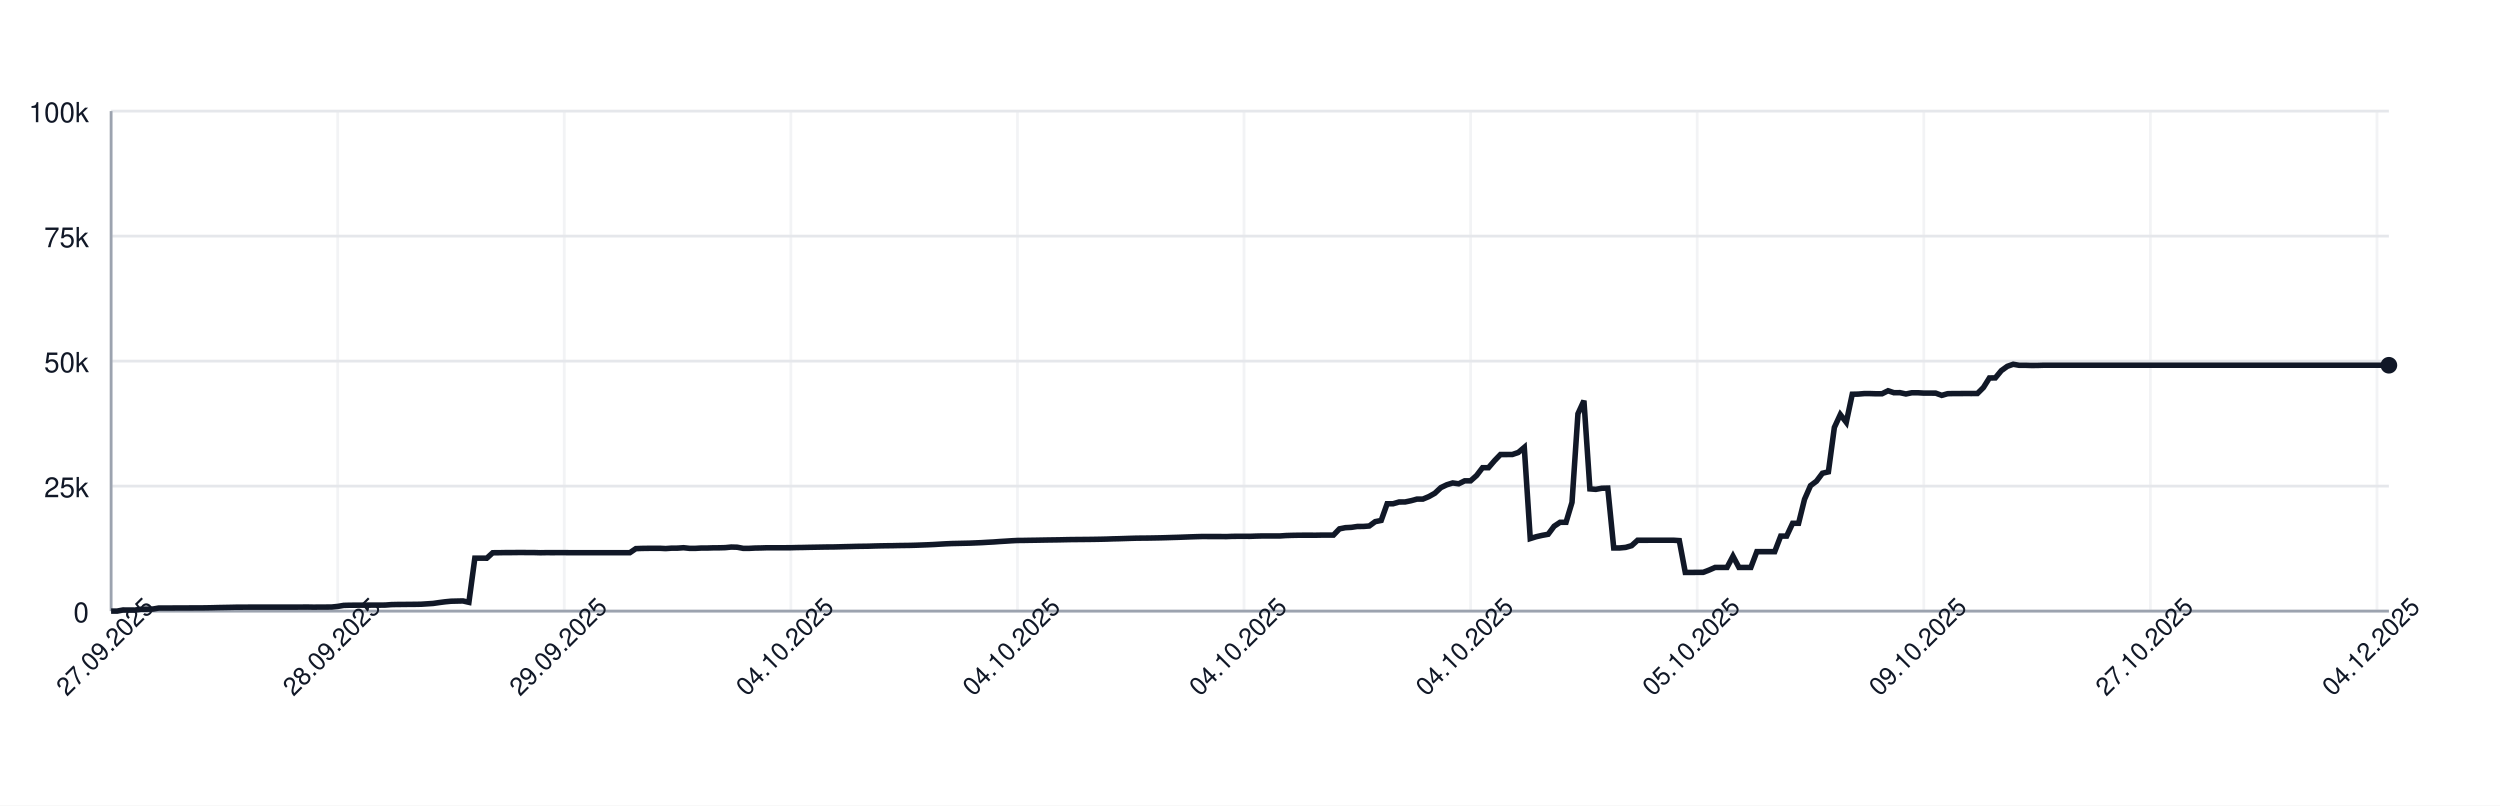
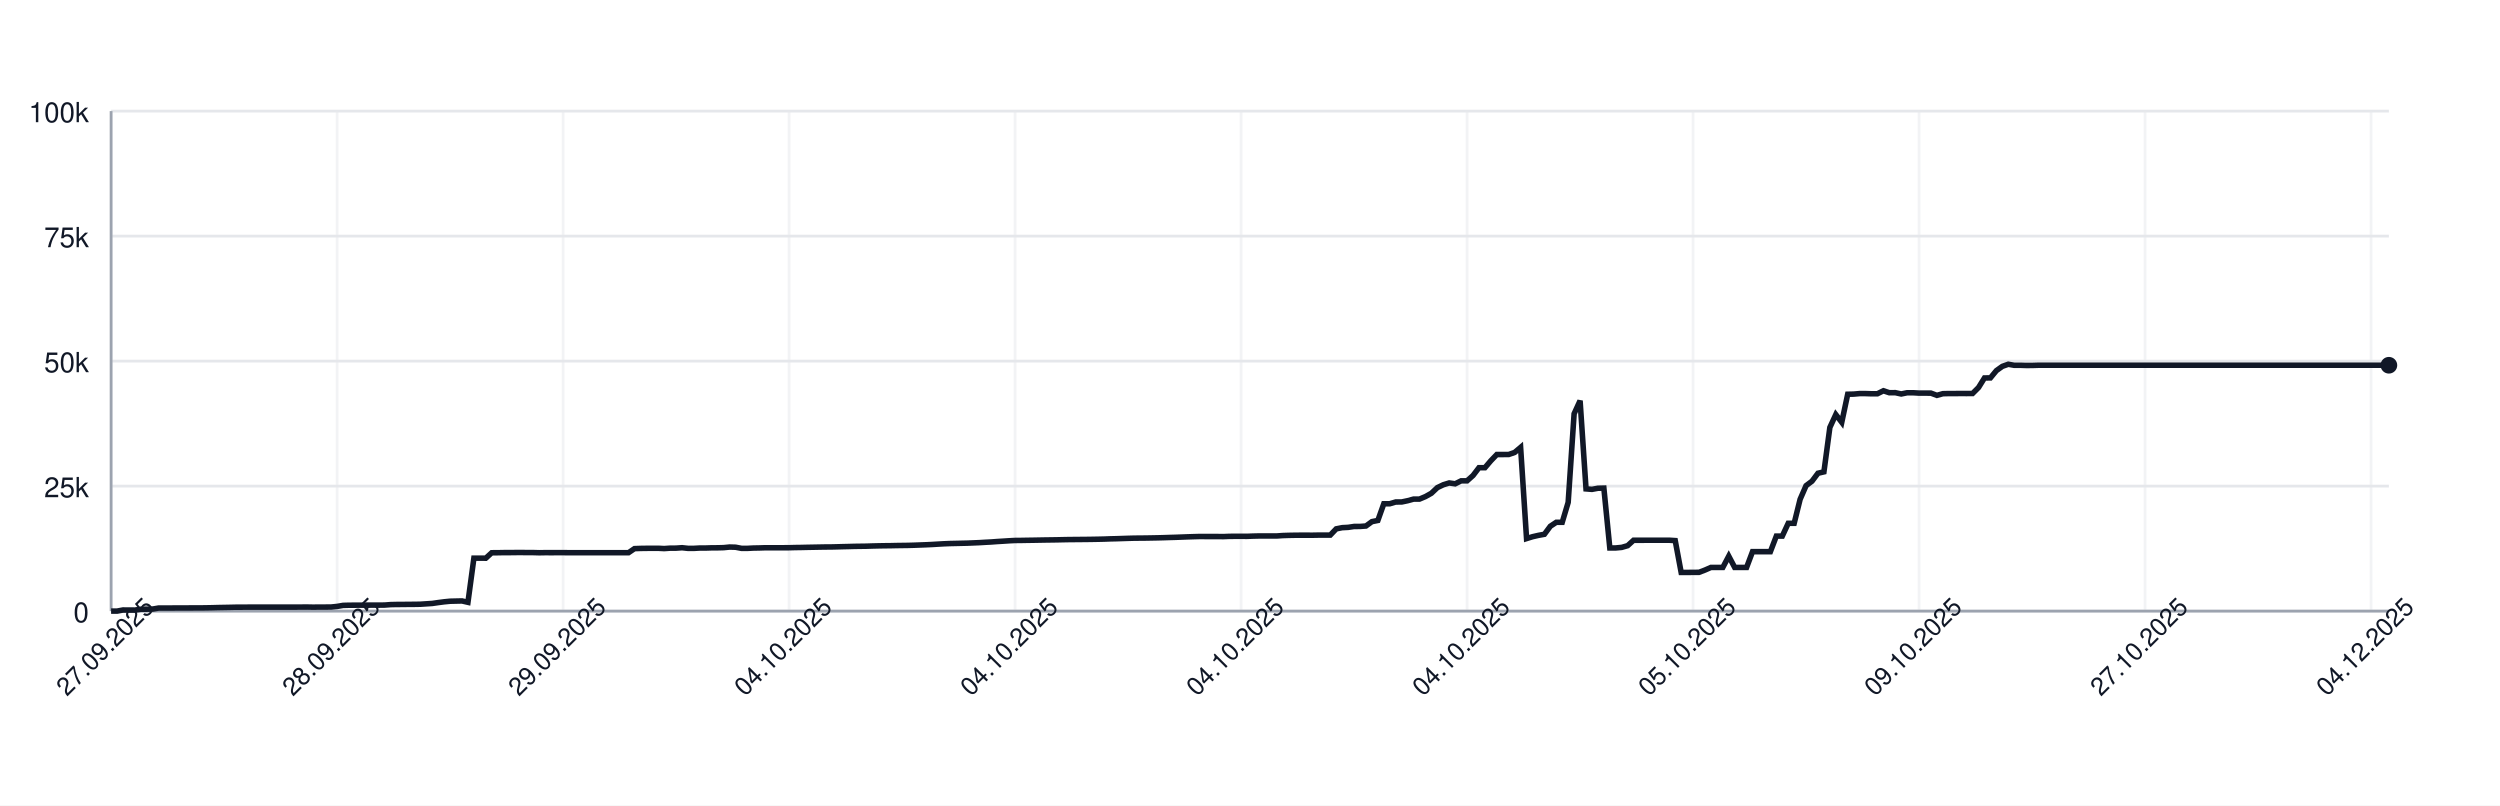
<svg xmlns="http://www.w3.org/2000/svg" width="900" height="290" style="font-family: -apple-system, BlinkMacSystemFont, 'Segoe UI', Helvetica, Arial, sans-serif;">
  <rect width="100%" height="100%" fill="white" />
  <g>
    <line x1="40" y1="220.00" x2="860" y2="220.00" stroke="#e5e7eb" />
    <text x="32" y="224.00" font-size="10" fill="#111827" text-anchor="end">0</text>
    <line x1="40" y1="175.00" x2="860" y2="175.00" stroke="#e5e7eb" />
    <text x="32" y="179.00" font-size="10" fill="#111827" text-anchor="end">25k</text>
    <line x1="40" y1="130.00" x2="860" y2="130.00" stroke="#e5e7eb" />
    <text x="32" y="134.00" font-size="10" fill="#111827" text-anchor="end">50k</text>
    <line x1="40" y1="85.00" x2="860" y2="85.00" stroke="#e5e7eb" />
    <text x="32" y="89.00" font-size="10" fill="#111827" text-anchor="end">75k</text>
    <line x1="40" y1="40.00" x2="860" y2="40.00" stroke="#e5e7eb" />
    <text x="32" y="44.00" font-size="10" fill="#111827" text-anchor="end">100k</text>
    <line x1="40.00" y1="40" x2="40.00" y2="220" stroke="#e5e7eb" opacity="0.5" />
-     <line x1="121.57" y1="40" x2="121.57" y2="220" stroke="#e5e7eb" opacity="0.5" />
-     <line x1="203.14" y1="40" x2="203.14" y2="220" stroke="#e5e7eb" opacity="0.5" />
-     <line x1="284.71" y1="40" x2="284.71" y2="220" stroke="#e5e7eb" opacity="0.5" />
-     <line x1="366.28" y1="40" x2="366.28" y2="220" stroke="#e5e7eb" opacity="0.5" />
-     <line x1="447.85" y1="40" x2="447.85" y2="220" stroke="#e5e7eb" opacity="0.5" />
-     <line x1="529.42" y1="40" x2="529.42" y2="220" stroke="#e5e7eb" opacity="0.5" />
-     <line x1="610.99" y1="40" x2="610.99" y2="220" stroke="#e5e7eb" opacity="0.5" />
-     <line x1="692.57" y1="40" x2="692.57" y2="220" stroke="#e5e7eb" opacity="0.5" />
-     <line x1="774.14" y1="40" x2="774.14" y2="220" stroke="#e5e7eb" opacity="0.5" />
-     <line x1="855.71" y1="40" x2="855.71" y2="220" stroke="#e5e7eb" opacity="0.5" />
+     <line x1="121.36" y1="40" x2="121.36" y2="220" stroke="#e5e7eb" opacity="0.5" />
+     <line x1="202.72" y1="40" x2="202.72" y2="220" stroke="#e5e7eb" opacity="0.5" />
+     <line x1="284.07" y1="40" x2="284.07" y2="220" stroke="#e5e7eb" opacity="0.5" />
+     <line x1="365.43" y1="40" x2="365.43" y2="220" stroke="#e5e7eb" opacity="0.5" />
+     <line x1="446.79" y1="40" x2="446.79" y2="220" stroke="#e5e7eb" opacity="0.5" />
+     <line x1="528.15" y1="40" x2="528.15" y2="220" stroke="#e5e7eb" opacity="0.5" />
+     <line x1="609.50" y1="40" x2="609.50" y2="220" stroke="#e5e7eb" opacity="0.5" />
+     <line x1="690.86" y1="40" x2="690.86" y2="220" stroke="#e5e7eb" opacity="0.5" />
+     <line x1="772.22" y1="40" x2="772.22" y2="220" stroke="#e5e7eb" opacity="0.5" />
+     <line x1="853.58" y1="40" x2="853.58" y2="220" stroke="#e5e7eb" opacity="0.5" />
    <line x1="40" y1="220" x2="860" y2="220" stroke="#9ca3af" />
    <line x1="40" y1="40" x2="40" y2="220" stroke="#9ca3af" />
-     <path d="M 40.00 220.00 L 42.15 220.00 L 44.29 219.60 L 46.44 219.62 L 48.59 219.63 L 50.73 219.32 L 52.88 219.31 L 55.03 219.26 L 57.17 218.89 L 59.32 218.89 L 61.47 218.89 L 63.61 218.87 L 65.76 218.87 L 67.91 218.86 L 70.05 218.85 L 72.20 218.85 L 74.35 218.82 L 76.49 218.78 L 78.64 218.72 L 80.79 218.68 L 82.93 218.64 L 85.08 218.59 L 87.23 218.59 L 89.37 218.57 L 91.52 218.57 L 93.66 218.57 L 95.81 218.57 L 97.96 218.57 L 100.10 218.57 L 102.25 218.57 L 104.40 218.57 L 106.54 218.57 L 108.69 218.55 L 110.84 218.54 L 112.98 218.58 L 115.13 218.55 L 117.28 218.55 L 119.42 218.53 L 121.57 218.31 L 123.72 217.94 L 125.86 217.88 L 128.01 217.87 L 130.16 217.86 L 132.30 217.85 L 134.45 217.84 L 136.60 217.85 L 138.74 217.82 L 140.89 217.66 L 143.04 217.61 L 145.18 217.60 L 147.33 217.57 L 149.48 217.56 L 151.62 217.52 L 153.77 217.38 L 155.92 217.24 L 158.06 216.93 L 160.21 216.65 L 162.36 216.44 L 164.50 216.39 L 166.65 216.34 L 168.80 216.83 L 170.94 200.94 L 173.09 200.94 L 175.24 200.95 L 177.38 198.99 L 179.53 198.98 L 181.68 198.94 L 183.82 198.94 L 185.97 198.91 L 188.12 198.90 L 190.26 198.93 L 192.41 198.93 L 194.55 198.99 L 196.70 198.95 L 198.85 198.96 L 200.99 198.95 L 203.14 198.95 L 205.29 198.97 L 207.43 198.97 L 209.58 198.97 L 211.73 198.97 L 213.87 198.97 L 216.02 198.97 L 218.17 198.97 L 220.31 198.97 L 222.46 198.97 L 224.61 198.97 L 226.75 198.97 L 228.90 197.51 L 231.05 197.43 L 233.19 197.40 L 235.34 197.38 L 237.49 197.38 L 239.63 197.49 L 241.78 197.34 L 243.93 197.33 L 246.07 197.18 L 248.22 197.41 L 250.37 197.41 L 252.51 197.29 L 254.66 197.29 L 256.81 197.22 L 258.95 197.21 L 261.10 197.15 L 263.25 196.94 L 265.39 197.00 L 267.54 197.41 L 269.69 197.41 L 271.83 197.30 L 273.98 197.26 L 276.13 197.19 L 278.27 197.19 L 280.42 197.19 L 282.57 197.19 L 284.71 197.18 L 286.86 197.12 L 289.01 197.09 L 291.15 197.04 L 293.30 197.00 L 295.45 196.96 L 297.59 196.92 L 299.74 196.91 L 301.88 196.86 L 304.03 196.80 L 306.18 196.75 L 308.32 196.69 L 310.47 196.66 L 312.62 196.63 L 314.76 196.56 L 316.91 196.51 L 319.06 196.47 L 321.20 196.45 L 323.35 196.40 L 325.50 196.37 L 327.64 196.34 L 329.79 196.28 L 331.94 196.20 L 334.08 196.12 L 336.23 196.02 L 338.38 195.89 L 340.52 195.77 L 342.67 195.68 L 344.82 195.63 L 346.96 195.58 L 349.11 195.53 L 351.26 195.44 L 353.40 195.35 L 355.55 195.22 L 357.70 195.11 L 359.84 194.95 L 361.99 194.82 L 364.14 194.68 L 366.28 194.57 L 368.43 194.55 L 370.58 194.51 L 372.72 194.48 L 374.87 194.44 L 377.02 194.40 L 379.16 194.37 L 381.31 194.34 L 383.46 194.29 L 385.60 194.25 L 387.75 194.23 L 389.90 194.21 L 392.04 194.19 L 394.19 194.16 L 396.34 194.12 L 398.48 194.07 L 400.63 193.99 L 402.77 193.94 L 404.92 193.87 L 407.07 193.80 L 409.21 193.74 L 411.36 193.72 L 413.51 193.70 L 415.65 193.66 L 417.80 193.62 L 419.95 193.56 L 422.09 193.49 L 424.24 193.43 L 426.39 193.35 L 428.53 193.27 L 430.68 193.20 L 432.83 193.14 L 434.97 193.15 L 437.12 193.15 L 439.27 193.15 L 441.41 193.18 L 443.56 193.09 L 445.71 193.07 L 447.85 193.07 L 450.00 193.08 L 452.15 193.00 L 454.29 192.95 L 456.44 192.95 L 458.59 192.95 L 460.73 192.95 L 462.88 192.80 L 465.03 192.73 L 467.17 192.69 L 469.32 192.67 L 471.47 192.67 L 473.61 192.68 L 475.76 192.64 L 477.91 192.63 L 480.05 192.63 L 482.20 190.39 L 484.35 189.96 L 486.49 189.85 L 488.64 189.53 L 490.79 189.52 L 492.93 189.36 L 495.08 187.79 L 497.23 187.36 L 499.37 181.35 L 501.52 181.35 L 503.66 180.72 L 505.81 180.71 L 507.96 180.26 L 510.10 179.68 L 512.25 179.67 L 514.40 178.77 L 516.54 177.57 L 518.69 175.55 L 520.84 174.52 L 522.98 173.86 L 525.13 174.17 L 527.28 173.10 L 529.42 173.10 L 531.57 171.18 L 533.72 168.37 L 535.86 168.37 L 538.01 165.86 L 540.16 163.63 L 542.30 163.63 L 544.45 163.62 L 546.60 162.88 L 548.74 161.06 L 550.89 193.89 L 553.04 193.22 L 555.18 192.73 L 557.33 192.34 L 559.48 189.45 L 561.62 188.03 L 563.77 188.03 L 565.92 180.86 L 568.06 148.96 L 570.21 144.25 L 572.36 176.00 L 574.50 176.17 L 576.65 175.77 L 578.80 175.72 L 580.94 197.26 L 583.09 197.26 L 585.24 197.06 L 587.38 196.44 L 589.53 194.49 L 591.68 194.50 L 593.82 194.49 L 595.97 194.49 L 598.12 194.49 L 600.26 194.48 L 602.41 194.48 L 604.55 194.62 L 606.70 206.08 L 608.85 206.08 L 610.99 206.05 L 613.14 206.04 L 615.29 205.22 L 617.43 204.28 L 619.58 204.28 L 621.73 204.28 L 623.87 200.22 L 626.02 204.28 L 628.17 204.28 L 630.31 204.28 L 632.46 198.60 L 634.61 198.60 L 636.75 198.60 L 638.90 198.60 L 641.05 193.00 L 643.19 193.00 L 645.34 188.39 L 647.49 188.39 L 649.63 179.75 L 651.78 174.84 L 653.93 173.23 L 656.07 170.37 L 658.22 169.87 L 660.37 153.88 L 662.51 149.24 L 664.66 152.04 L 666.81 141.93 L 668.95 141.88 L 671.10 141.69 L 673.25 141.69 L 675.39 141.76 L 677.54 141.75 L 679.69 140.68 L 681.83 141.38 L 683.98 141.36 L 686.13 141.83 L 688.27 141.39 L 690.42 141.39 L 692.57 141.52 L 694.71 141.52 L 696.86 141.53 L 699.01 142.33 L 701.15 141.73 L 703.30 141.68 L 705.45 141.68 L 707.59 141.66 L 709.74 141.67 L 711.88 141.65 L 714.03 139.51 L 716.18 136.07 L 718.32 136.04 L 720.47 133.43 L 722.62 131.89 L 724.76 131.13 L 726.91 131.51 L 729.06 131.50 L 731.20 131.57 L 733.35 131.56 L 735.50 131.49 L 737.64 131.49 L 739.79 131.49 L 741.94 131.49 L 744.08 131.49 L 746.23 131.49 L 748.38 131.49 L 750.52 131.49 L 752.67 131.49 L 754.82 131.49 L 756.96 131.49 L 759.11 131.49 L 761.26 131.49 L 763.40 131.49 L 765.55 131.49 L 767.70 131.49 L 769.84 131.49 L 771.99 131.49 L 774.14 131.49 L 776.28 131.49 L 778.43 131.49 L 780.58 131.49 L 782.72 131.49 L 784.87 131.49 L 787.02 131.49 L 789.16 131.49 L 791.31 131.49 L 793.46 131.49 L 795.60 131.49 L 797.75 131.49 L 799.90 131.49 L 802.04 131.49 L 804.19 131.49 L 806.34 131.49 L 808.48 131.49 L 810.63 131.49 L 812.77 131.49 L 814.92 131.49 L 817.07 131.49 L 819.21 131.49 L 821.36 131.49 L 823.51 131.49 L 825.65 131.49 L 827.80 131.49 L 829.95 131.49 L 832.09 131.49 L 834.24 131.49 L 836.39 131.49 L 838.53 131.49 L 840.68 131.49 L 842.83 131.49 L 844.97 131.49 L 847.12 131.49 L 849.27 131.49 L 851.41 131.49 L 853.56 131.49 L 855.71 131.49 L 857.85 131.49 L 860.00 131.49" fill="none" stroke="#111827" stroke-width="2" />
+     <path d="M 40.00 220.00 L 42.14 220.00 L 44.28 219.60 L 46.42 219.62 L 48.56 219.63 L 50.70 219.32 L 52.85 219.31 L 54.99 219.26 L 57.13 218.89 L 59.27 218.89 L 61.41 218.89 L 63.55 218.87 L 65.69 218.87 L 67.83 218.86 L 69.97 218.85 L 72.11 218.85 L 74.26 218.82 L 76.40 218.78 L 78.54 218.72 L 80.68 218.68 L 82.82 218.64 L 84.96 218.59 L 87.10 218.59 L 89.24 218.57 L 91.38 218.57 L 93.52 218.57 L 95.67 218.57 L 97.81 218.57 L 99.95 218.57 L 102.09 218.57 L 104.23 218.57 L 106.37 218.57 L 108.51 218.55 L 110.65 218.54 L 112.79 218.58 L 114.93 218.55 L 117.08 218.55 L 119.22 218.53 L 121.36 218.31 L 123.50 217.94 L 125.64 217.88 L 127.78 217.87 L 129.92 217.86 L 132.06 217.85 L 134.20 217.84 L 136.34 217.85 L 138.49 217.82 L 140.63 217.66 L 142.77 217.61 L 144.91 217.60 L 147.05 217.57 L 149.19 217.56 L 151.33 217.52 L 153.47 217.38 L 155.61 217.24 L 157.75 216.93 L 159.90 216.65 L 162.04 216.44 L 164.18 216.39 L 166.32 216.34 L 168.46 216.83 L 170.60 200.94 L 172.74 200.94 L 174.88 200.95 L 177.02 198.99 L 179.16 198.98 L 181.31 198.94 L 183.45 198.94 L 185.59 198.91 L 187.73 198.90 L 189.87 198.93 L 192.01 198.93 L 194.15 198.99 L 196.29 198.95 L 198.43 198.96 L 200.57 198.95 L 202.72 198.95 L 204.86 198.97 L 207.00 198.97 L 209.14 198.97 L 211.28 198.97 L 213.42 198.97 L 215.56 198.97 L 217.70 198.97 L 219.84 198.97 L 221.98 198.97 L 224.13 198.97 L 226.27 198.97 L 228.41 197.51 L 230.55 197.43 L 232.69 197.40 L 234.83 197.38 L 236.97 197.38 L 239.11 197.49 L 241.25 197.34 L 243.39 197.33 L 245.54 197.18 L 247.68 197.41 L 249.82 197.41 L 251.96 197.29 L 254.10 197.29 L 256.24 197.22 L 258.38 197.21 L 260.52 197.15 L 262.66 196.94 L 264.80 197.00 L 266.95 197.41 L 269.09 197.41 L 271.23 197.30 L 273.37 197.26 L 275.51 197.19 L 277.65 197.19 L 279.79 197.19 L 281.93 197.19 L 284.07 197.18 L 286.21 197.12 L 288.36 197.09 L 290.50 197.04 L 292.64 197.00 L 294.78 196.96 L 296.92 196.92 L 299.06 196.91 L 301.20 196.86 L 303.34 196.80 L 305.48 196.75 L 307.62 196.69 L 309.77 196.66 L 311.91 196.63 L 314.05 196.56 L 316.19 196.51 L 318.33 196.47 L 320.47 196.45 L 322.61 196.40 L 324.75 196.37 L 326.89 196.34 L 329.03 196.28 L 331.17 196.20 L 333.32 196.12 L 335.46 196.02 L 337.60 195.89 L 339.74 195.77 L 341.88 195.68 L 344.02 195.63 L 346.16 195.58 L 348.30 195.53 L 350.44 195.44 L 352.58 195.35 L 354.73 195.22 L 356.87 195.11 L 359.01 194.95 L 361.15 194.82 L 363.29 194.68 L 365.43 194.57 L 367.57 194.55 L 369.71 194.51 L 371.85 194.48 L 373.99 194.44 L 376.14 194.40 L 378.28 194.37 L 380.42 194.34 L 382.56 194.29 L 384.70 194.25 L 386.84 194.23 L 388.98 194.21 L 391.12 194.19 L 393.26 194.16 L 395.40 194.12 L 397.55 194.07 L 399.69 193.99 L 401.83 193.94 L 403.97 193.87 L 406.11 193.80 L 408.25 193.74 L 410.39 193.72 L 412.53 193.70 L 414.67 193.66 L 416.81 193.62 L 418.96 193.56 L 421.10 193.49 L 423.24 193.43 L 425.38 193.35 L 427.52 193.27 L 429.66 193.20 L 431.80 193.14 L 433.94 193.15 L 436.08 193.15 L 438.22 193.15 L 440.37 193.18 L 442.51 193.09 L 444.65 193.07 L 446.79 193.07 L 448.93 193.08 L 451.07 193.00 L 453.21 192.95 L 455.35 192.95 L 457.49 192.95 L 459.63 192.95 L 461.78 192.80 L 463.92 192.73 L 466.06 192.69 L 468.20 192.67 L 470.34 192.67 L 472.48 192.68 L 474.62 192.64 L 476.76 192.63 L 478.90 192.63 L 481.04 190.39 L 483.19 189.96 L 485.33 189.85 L 487.47 189.53 L 489.61 189.52 L 491.75 189.36 L 493.89 187.79 L 496.03 187.36 L 498.17 181.35 L 500.31 181.35 L 502.45 180.72 L 504.60 180.71 L 506.74 180.26 L 508.88 179.68 L 511.02 179.67 L 513.16 178.77 L 515.30 177.57 L 517.44 175.55 L 519.58 174.52 L 521.72 173.86 L 523.86 174.17 L 526.01 173.10 L 528.15 173.10 L 530.29 171.18 L 532.43 168.37 L 534.57 168.37 L 536.71 165.86 L 538.85 163.63 L 540.99 163.63 L 543.13 163.62 L 545.27 162.88 L 547.42 161.06 L 549.56 193.89 L 551.70 193.22 L 553.84 192.73 L 555.98 192.34 L 558.12 189.45 L 560.26 188.03 L 562.40 188.03 L 564.54 180.86 L 566.68 148.96 L 568.83 144.25 L 570.97 176.00 L 573.11 176.17 L 575.25 175.77 L 577.39 175.72 L 579.53 197.26 L 581.67 197.26 L 583.81 197.06 L 585.95 196.44 L 588.09 194.49 L 590.23 194.50 L 592.38 194.49 L 594.52 194.49 L 596.66 194.49 L 598.80 194.48 L 600.94 194.48 L 603.08 194.62 L 605.22 206.08 L 607.36 206.08 L 609.50 206.05 L 611.64 206.04 L 613.79 205.22 L 615.93 204.28 L 618.07 204.28 L 620.21 204.28 L 622.35 200.22 L 624.49 204.28 L 626.63 204.28 L 628.77 204.28 L 630.91 198.60 L 633.05 198.60 L 635.20 198.60 L 637.34 198.60 L 639.48 193.00 L 641.62 193.00 L 643.76 188.39 L 645.90 188.39 L 648.04 179.75 L 650.18 174.84 L 652.32 173.23 L 654.46 170.37 L 656.61 169.87 L 658.75 153.88 L 660.89 149.24 L 663.03 152.04 L 665.17 141.93 L 667.31 141.88 L 669.45 141.69 L 671.59 141.69 L 673.73 141.76 L 675.87 141.75 L 678.02 140.68 L 680.16 141.38 L 682.30 141.36 L 684.44 141.83 L 686.58 141.39 L 688.72 141.39 L 690.86 141.52 L 693.00 141.52 L 695.14 141.53 L 697.28 142.33 L 699.43 141.73 L 701.57 141.68 L 703.71 141.68 L 705.85 141.66 L 707.99 141.67 L 710.13 141.65 L 712.27 139.51 L 714.41 136.07 L 716.55 136.04 L 718.69 133.43 L 720.84 131.89 L 722.98 131.13 L 725.12 131.51 L 727.26 131.50 L 729.40 131.57 L 731.54 131.56 L 733.68 131.49 L 735.82 131.49 L 737.96 131.49 L 740.10 131.49 L 742.25 131.49 L 744.39 131.49 L 746.53 131.49 L 748.67 131.49 L 750.81 131.49 L 752.95 131.49 L 755.09 131.49 L 757.23 131.49 L 759.37 131.49 L 761.51 131.49 L 763.66 131.49 L 765.80 131.49 L 767.94 131.49 L 770.08 131.49 L 772.22 131.49 L 774.36 131.49 L 776.50 131.49 L 778.64 131.49 L 780.78 131.49 L 782.92 131.49 L 785.07 131.49 L 787.21 131.49 L 789.35 131.49 L 791.49 131.49 L 793.63 131.49 L 795.77 131.49 L 797.91 131.49 L 800.05 131.49 L 802.19 131.49 L 804.33 131.49 L 806.48 131.49 L 808.62 131.49 L 810.76 131.49 L 812.90 131.49 L 815.04 131.49 L 817.18 131.49 L 819.32 131.49 L 821.46 131.49 L 823.60 131.49 L 825.74 131.49 L 827.89 131.49 L 830.03 131.49 L 832.17 131.49 L 834.31 131.49 L 836.45 131.49 L 838.59 131.49 L 840.73 131.49 L 842.87 131.49 L 845.01 131.49 L 847.15 131.49 L 849.30 131.49 L 851.44 131.49 L 853.58 131.49 L 855.72 131.49 L 857.86 131.49 L 860.00 131.49" fill="none" stroke="#111827" stroke-width="2" />
    <circle cx="860.00" cy="131.49" r="3" fill="#111827" />
    <text x="40.00" y="235.00" font-size="9" fill="#111827" text-anchor="middle" transform="rotate(-45 40.00 235.00)">27.09.2025</text>
-     <text x="121.57" y="235.00" font-size="9" fill="#111827" text-anchor="middle" transform="rotate(-45 121.57 235.00)">28.09.2025</text>
-     <text x="203.14" y="235.00" font-size="9" fill="#111827" text-anchor="middle" transform="rotate(-45 203.14 235.00)">29.09.2025</text>
-     <text x="284.71" y="235.00" font-size="9" fill="#111827" text-anchor="middle" transform="rotate(-45 284.71 235.00)">04.10.2025</text>
-     <text x="366.28" y="235.00" font-size="9" fill="#111827" text-anchor="middle" transform="rotate(-45 366.28 235.00)">04.10.2025</text>
-     <text x="447.85" y="235.00" font-size="9" fill="#111827" text-anchor="middle" transform="rotate(-45 447.85 235.00)">04.10.2025</text>
-     <text x="529.42" y="235.00" font-size="9" fill="#111827" text-anchor="middle" transform="rotate(-45 529.42 235.00)">04.10.2025</text>
-     <text x="610.99" y="235.00" font-size="9" fill="#111827" text-anchor="middle" transform="rotate(-45 610.99 235.00)">05.10.2025</text>
-     <text x="692.57" y="235.00" font-size="9" fill="#111827" text-anchor="middle" transform="rotate(-45 692.57 235.00)">09.10.2025</text>
-     <text x="774.14" y="235.00" font-size="9" fill="#111827" text-anchor="middle" transform="rotate(-45 774.14 235.00)">27.10.2025</text>
-     <text x="855.71" y="235.00" font-size="9" fill="#111827" text-anchor="middle" transform="rotate(-45 855.71 235.00)">04.12.2025</text>
+     <text x="121.36" y="235.00" font-size="9" fill="#111827" text-anchor="middle" transform="rotate(-45 121.36 235.00)">28.09.2025</text>
+     <text x="202.72" y="235.00" font-size="9" fill="#111827" text-anchor="middle" transform="rotate(-45 202.72 235.00)">29.09.2025</text>
+     <text x="284.07" y="235.00" font-size="9" fill="#111827" text-anchor="middle" transform="rotate(-45 284.07 235.00)">04.10.2025</text>
+     <text x="365.43" y="235.00" font-size="9" fill="#111827" text-anchor="middle" transform="rotate(-45 365.43 235.00)">04.10.2025</text>
+     <text x="446.79" y="235.00" font-size="9" fill="#111827" text-anchor="middle" transform="rotate(-45 446.79 235.00)">04.10.2025</text>
+     <text x="528.15" y="235.00" font-size="9" fill="#111827" text-anchor="middle" transform="rotate(-45 528.15 235.00)">04.10.2025</text>
+     <text x="609.50" y="235.00" font-size="9" fill="#111827" text-anchor="middle" transform="rotate(-45 609.50 235.00)">05.10.2025</text>
+     <text x="690.86" y="235.00" font-size="9" fill="#111827" text-anchor="middle" transform="rotate(-45 690.86 235.00)">09.10.2025</text>
+     <text x="772.22" y="235.00" font-size="9" fill="#111827" text-anchor="middle" transform="rotate(-45 772.22 235.00)">27.10.2025</text>
+     <text x="853.58" y="235.00" font-size="9" fill="#111827" text-anchor="middle" transform="rotate(-45 853.58 235.00)">04.12.2025</text>
  </g>
</svg>
